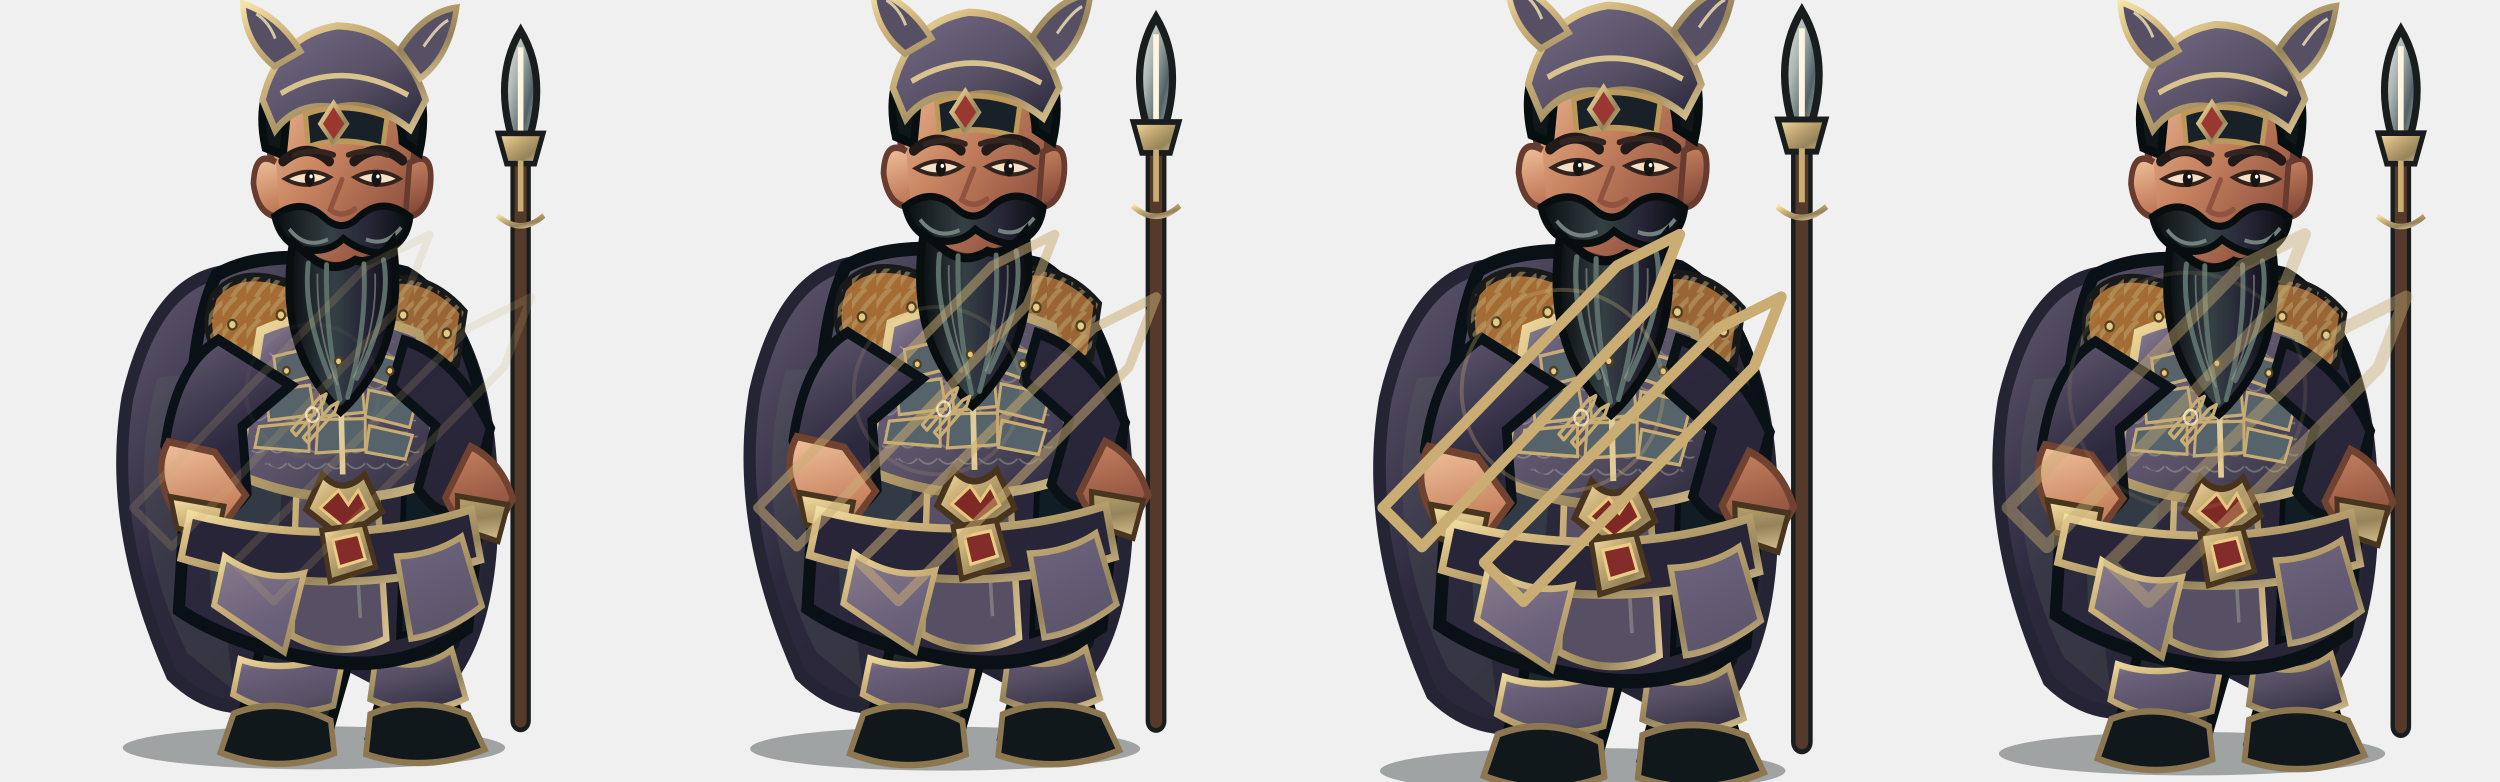
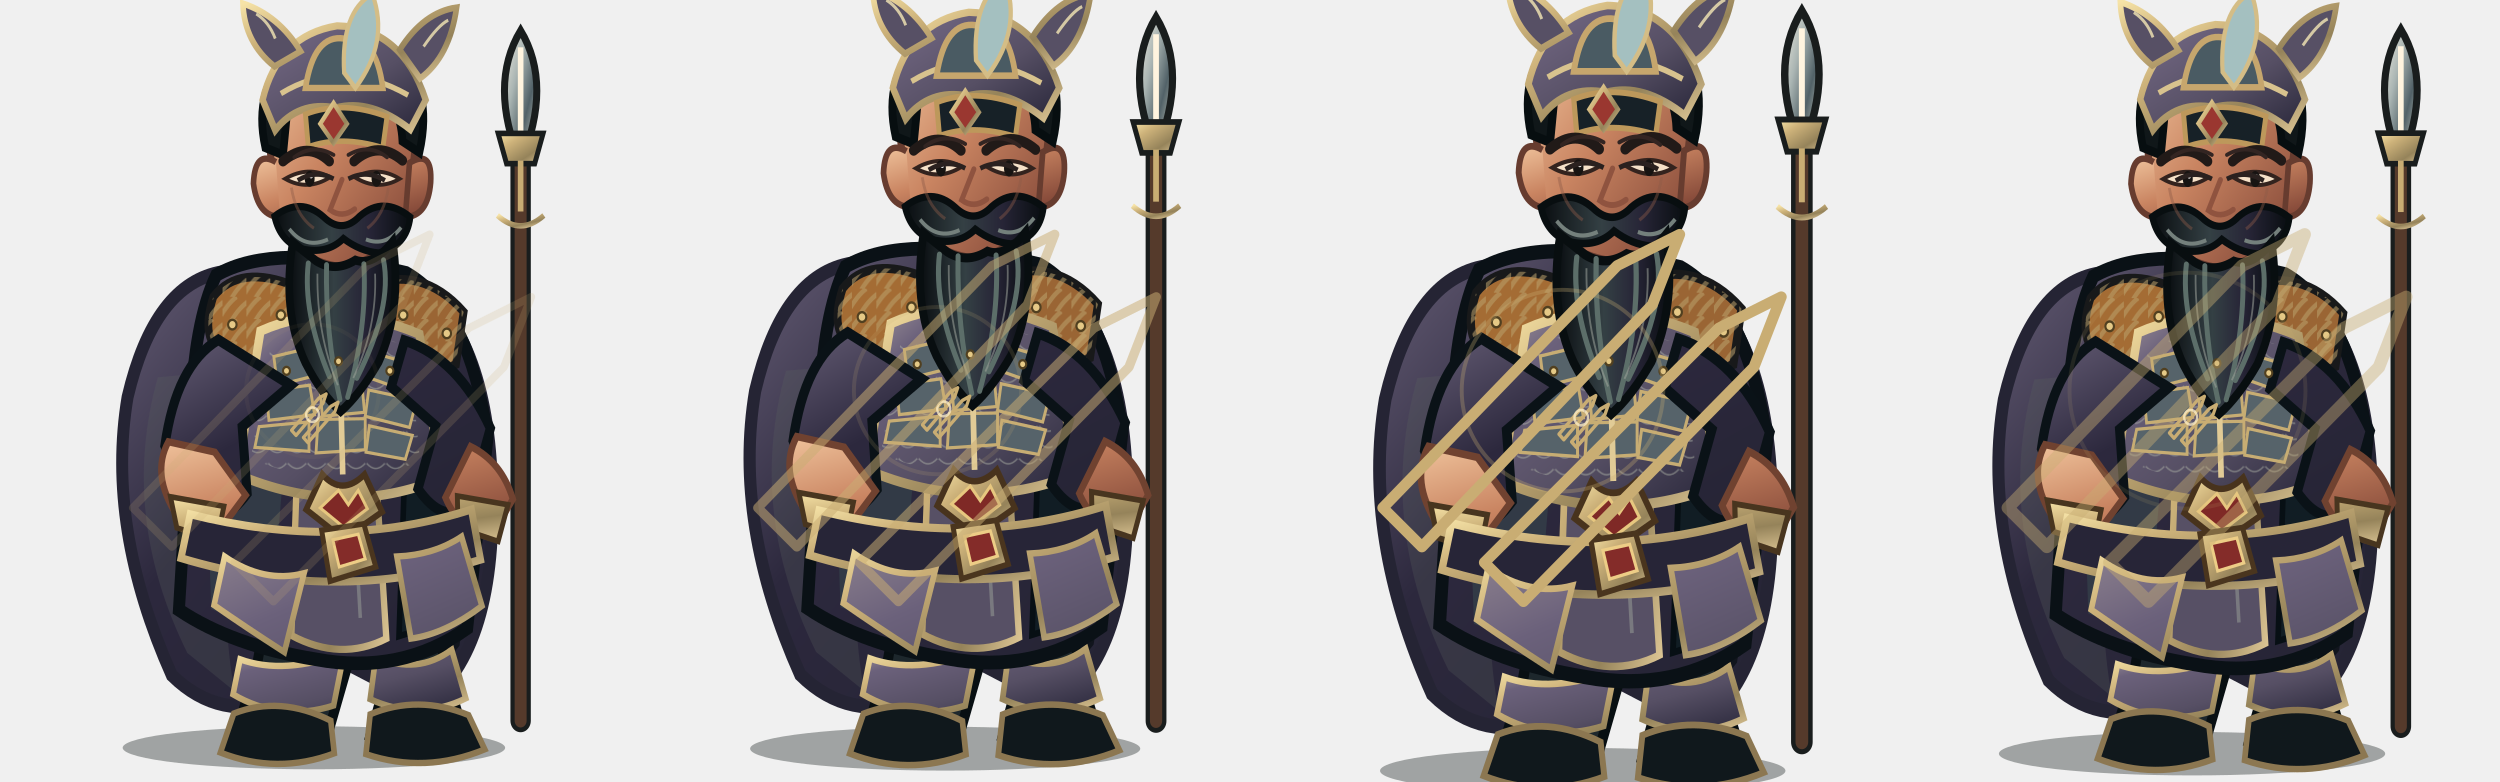
<svg xmlns="http://www.w3.org/2000/svg" width="3200" height="1000" viewBox="0 0 3200 1000">
  <g transform="translate(0 0)">
    <g transform="translate(0 0)">
      <svg x="0" y="0" width="800" height="1000" viewBox="0 0 800 1000">
        <defs>
          <linearGradient id="iron" x1="0" y1="0" x2="1" y2="1">
            <stop stop-color="#a3979b" />
            <stop offset=".2" stop-color="#6b617b" />
            <stop offset=".58" stop-color="#564f64" />
            <stop offset="1" stop-color="#29273a" />
          </linearGradient>
          <linearGradient id="black" x1="0" y1="0" x2="1" y2="1">
            <stop stop-color="#635b73" />
            <stop offset=".4" stop-color="#2c283d" />
            <stop offset="1" stop-color="#252434" />
          </linearGradient>
          <linearGradient id="red" x1="0" y1="0" x2="1" y2="1">
            <stop stop-color="#908490" />
            <stop offset=".45" stop-color="#6b617b" />
            <stop offset="1" stop-color="#554f63" />
          </linearGradient>
          <linearGradient id="gold" x1="0" y1="0" x2="1" y2="1">
            <stop stop-color="#f6e3a7" />
            <stop offset=".3" stop-color="#cdb27a" />
            <stop offset=".7" stop-color="#95835a" />
            <stop offset="1" stop-color="#dbc493" />
          </linearGradient>
          <linearGradient id="skin" x1="0" y1="0" x2="1" y2="1">
            <stop stop-color="#efc29b" />
            <stop offset=".42" stop-color="#c98461" />
            <stop offset="1" stop-color="#793f32" />
          </linearGradient>
          <linearGradient id="steel" x1="0" y1="0" x2="1" y2="1">
            <stop stop-color="#f2eee1" />
            <stop offset=".35" stop-color="#aab5b3" />
            <stop offset=".65" stop-color="#526268" />
            <stop offset="1" stop-color="#d6d7c8" />
          </linearGradient>
          <linearGradient id="beard" x1="0" y1="0" x2="1" y2="0">
            <stop stop-color="#090d10" />
            <stop offset=".42" stop-color="#344044" />
            <stop offset=".7" stop-color="#272537" />
            <stop offset="1" stop-color="#080d10" />
          </linearGradient>
          <pattern id="stripes" width="34" height="28" patternUnits="userSpaceOnUse">
            <path d="M-4 26 Q8 8 20 0 M12 31 Q23 14 38 5" fill="none" stroke="#baa16b" stroke-width="6" opacity=".55" />
          </pattern>
          <pattern id="scales" width="28" height="20" patternUnits="userSpaceOnUse">
            <path d="M1 1 Q14 14 27 1" fill="none" stroke="#b1b6a9" stroke-width="2" opacity=".46" />
          </pattern>
        </defs>
        <g transform="translate(400 1000) scale(0.9 1.02) translate(-400 -1000)">
          <ellipse cx="402" cy="958" rx="272" ry="27" fill="#07100e" opacity=".34" />
          <g id="weapon">
            <path d="M696 924 L696 160" stroke="#191d1d" stroke-width="29" stroke-linecap="round" />
            <path d="M696 924 L696 160" stroke="#553a2b" stroke-width="17" stroke-linecap="round" />
            <path d="M691 888 L691 270" stroke="url(#gold)" stroke-width="5" opacity=".75" />
            <path d="M696 58 Q650 126 696 224 Q742 126 696 58Z" fill="url(#steel)" stroke="#191d1d" stroke-width="10" />
            <path d="M696 79 L696 204" stroke="#fff4df" stroke-width="8" />
            <path d="M664 187 L728 187 L716 225 L676 225Z" fill="url(#gold)" stroke="#191d1d" stroke-width="7" />
            <path d="M696 221 L696 285" stroke="#c9ad73" stroke-width="8" />
            <path d="M663 290 Q696 316 729 290" fill="none" stroke="url(#gold)" stroke-width="7" />
          </g>
          <path d="M272 361 Q175 375 137 518 Q106 681 200 867 Q268 926 360 897 L407 833 L559 903 Q665 834 655 622 Q647 426 530 365Z" fill="url(#black)" stroke="#252434" stroke-width="17" />
          <path d="M180 493 Q125 666 222 839 L289 887 Q251 701 335 481Z" fill="#5b6260" opacity=".25" />
          <path d="M555 461 Q652 584 609 830 L569 873 Q596 644 492 492Z" fill="#080e13" opacity=".7" />
          <path d="M328 751 Q334 836 306 898 L291 942 Q348 970 420 946 L450 854 L434 767Z M463 749 Q489 827 497 897 L482 944 Q546 974 615 940 L593 875 L570 767Z" fill="#1d272c" stroke="#080f12" stroke-width="14" />
          <path d="M297 847 Q360 867 445 839 L430 905 Q355 926 287 891Z M490 844 Q549 867 598 835 L618 896 Q551 925 482 897Z" fill="url(#iron)" stroke="url(#gold)" stroke-width="8" />
          <path d="M288 915 Q354 892 426 924 L431 965 Q350 992 269 964Z M482 916 Q550 891 622 917 L645 960 Q560 991 476 966Z" fill="#10181c" stroke="#8c7751" stroke-width="8" />
          <path d="M263 365 Q346 322 533 362 Q624 408 649 568 L620 808 Q526 867 405 847 Q286 830 210 785 L227 539 Q231 425 263 365Z" fill="url(#black)" stroke="#0a1116" stroke-width="17" />
          <path d="M244 472 Q305 493 365 541 L340 812 L256 784Z" fill="#34424a" opacity=".7" />
          <path d="M536 426 Q613 493 622 601 L588 800 L523 818 L533 564Z" fill="#111d24" stroke="#070f14" stroke-width="8" />
          <path d="M387 381 Q431 370 474 388 L505 821 Q440 850 370 817Z" fill="#575065" stroke="url(#gold)" stroke-width="9" />
          <path d="M400 404 L443 414 L468 795" fill="none" stroke="#9ba19a" stroke-width="5" opacity=".5" />
          <path d="M259 392 Q296 350 376 379 L403 450 Q350 492 275 465 Q239 447 259 392Z" fill="#a46c34" stroke="#18191a" stroke-width="11" />
          <path d="M259 392 Q296 350 376 379 L403 450 Q350 492 275 465 Q239 447 259 392Z" fill="url(#stripes)" />
          <path d="M472 380 Q554 350 615 411 L604 477 Q537 502 470 449Z" fill="#9a6534" stroke="#18191a" stroke-width="11" />
          <path d="M472 380 Q554 350 615 411 L604 477 Q537 502 470 449Z" fill="url(#stripes)" />
          <path d="M326 435 Q432 394 552 439 L583 620 Q443 671 293 615Z" fill="url(#iron)" stroke="url(#gold)" stroke-width="12" />
          <path d="M341 453 Q438 420 537 455 L553 598 Q438 643 312 595Z" fill="url(#scales)" />
          <g fill="#56636a" stroke="#c7ad73" stroke-width="4">
            <path d="M345 467 L397 456 L404 491 L350 503Z" />
            <path d="M413 454 L465 453 L471 489 L417 491Z" />
            <path d="M481 461 L535 475 L526 508 L475 492Z" />
            <path d="M334 510 L396 503 L403 540 L338 547Z" />
            <path d="M410 501 L470 499 L474 537 L414 542Z" />
            <path d="M480 509 L548 522 L538 556 L475 542Z" />
            <path d="M324 555 L395 549 L395 586 L318 581Z" />
            <path d="M408 546 L475 545 L475 584 L405 588Z" />
            <path d="M481 554 L542 566 L532 596 L476 587Z" />
          </g>
          <path d="M438 438 L443 615" stroke="#e1cb96" stroke-width="8" />
          <path d="M414 615 Q442 643 474 615 L499 662 L444 696 L391 659Z" fill="url(#gold)" stroke="#48331d" stroke-width="8" />
          <path d="M437 635 L451 653 L465 635 L478 658 L444 681 L411 657Z" fill="#7f2926" stroke="#e7c77f" stroke-width="4" />
          <path d="M266 446 Q206 478 190 579 L231 665 Q270 683 307 639 L300 555 L369 503Z M531 447 Q607 469 653 557 L622 656 Q585 678 550 633 L575 554 L512 505Z" fill="url(#black)" stroke="#0a1217" stroke-width="13" />
          <path d="M195 574 Q170 615 207 666 L267 686 L305 641 L261 587Z M625 580 Q669 599 685 646 L653 694 Q608 684 589 644Z" fill="url(#skin)" stroke="#704230" stroke-width="9" />
          <path d="M198 643 L274 655 L264 698 L207 682Z M606 642 L678 653 L664 699 L607 682Z" fill="url(#gold)" stroke="#48351f" stroke-width="7" />
          <path d="M395 302 L391 384 Q437 416 485 382 L476 301Z" fill="url(#skin)" stroke="#6f412f" stroke-width="8" />
          <path d="M338 186 Q344 104 437 97 Q531 101 548 189 L537 278 Q516 344 442 355 Q362 346 346 277Z" fill="url(#skin)" stroke="#673c2f" stroke-width="10" />
          <path d="M348 223 Q318 207 316 250 Q322 291 354 292 M538 224 Q571 206 568 249 Q564 291 532 292Z" fill="url(#skin)" stroke="#673c2f" stroke-width="8" />
          <path d="M333 205 Q314 128 373 85 Q440 43 516 88 Q573 126 552 211 L528 197 Q525 145 486 133 Q432 159 366 141 L358 214Z" fill="#101719" stroke="#070e10" stroke-width="11" />
          <path d="M329 145 Q351 64 435 52 Q527 54 561 145 L539 182 Q483 143 433 155 Q380 146 347 183Z" fill="url(#iron)" stroke="url(#gold)" stroke-width="9" />
          <path d="M355 137 Q440 91 536 139" fill="none" stroke="#d8c38e" stroke-width="7" />
          <path d="M390 163 Q442 145 506 166 L500 205 Q440 189 394 204Z" fill="#172127" stroke="#bd985b" stroke-width="7" />
          <path d="M346 103 Q303 73 301 24 Q352 39 383 84Z M524 82 Q558 35 605 29 Q595 91 553 118Z" fill="#575065" stroke="url(#gold)" stroke-width="8" />
          <path d="M347 68 Q338 47 320 37 M558 78 Q579 51 593 45" fill="none" stroke="#d5c9a5" stroke-width="4" />
          <path d="M430 149 L449 175 L430 199 L411 175Z" fill="#9a3730" stroke="url(#gold)" stroke-width="6" />
          <path d="M358 222 Q393 196 424 222 M459 222 Q493 195 528 221" fill="none" stroke="#211a18" stroke-width="13" stroke-linecap="round" />
          <path d="M361 244 Q393 260 425 242 Q394 227 361 244Z M460 242 Q493 260 524 244 Q493 227 460 242Z" fill="#f5e1c8" stroke="#33231e" stroke-width="5" />
          <ellipse cx="396" cy="244" rx="7" ry="10" fill="#171412" />
          <ellipse cx="491" cy="244" rx="7" ry="10" fill="#171412" />
          <circle cx="398" cy="241" r="2.5" fill="#fff" />
          <circle cx="493" cy="241" r="2.5" fill="#fff" />
          <path d="M442 245 L425 283 Q442 294 460 282" fill="none" stroke="#8f533f" stroke-width="7" stroke-linecap="round" />
          <path d="M346 291 Q383 266 416 292 Q442 314 467 291 Q501 265 539 292 Q534 329 494 337 Q468 335 444 319 Q421 339 385 332 Q354 323 346 291Z" fill="url(#beard)" stroke="#080e10" stroke-width="9" />
          <path d="M367 307 Q390 333 422 320 M476 320 Q504 330 526 305" fill="none" stroke="#74807c" stroke-width="5" />
          <path d="M372 324 Q356 410 390 475 Q414 516 440 536 Q468 514 494 474 Q528 407 514 323 Q486 354 461 346 Q432 362 405 347Z" fill="url(#beard)" stroke="#080e10" stroke-width="11" />
          <path d="M394 350 Q386 411 424 492 M420 352 Q418 438 439 521 M473 351 Q478 430 450 518 M501 346 Q514 405 463 494" fill="none" stroke="#5c6e69" stroke-width="7" stroke-linecap="round" />
          <path d="M407 363 Q406 440 436 503 M489 363 Q492 431 458 494" fill="none" stroke="#9da39a" stroke-width="2.5" opacity=".55" />
          <path d="M226 665 Q438 712 626 659 L639 722 Q431 778 213 720Z" fill="#272537" stroke="url(#gold)" stroke-width="10" />
          <path d="M413 685 L473 677 L490 731 L425 749Z" fill="url(#gold)" stroke="#4a351e" stroke-width="7" />
          <path d="M429 697 L465 690 L475 721 L438 731Z" fill="#842c29" stroke="#edcd86" stroke-width="4" />
          <path d="M275 718 Q331 752 388 739 L360 838 Q302 805 260 779Z M520 718 Q573 716 612 693 L641 780 Q589 815 540 821Z" fill="url(#red)" stroke="url(#gold)" stroke-width="8" />
          <g fill="#e5c986" stroke="#514020" stroke-width="3">
            <circle cx="286" cy="427" r="6" />
            <circle cx="355" cy="415" r="6" />
            <circle cx="529" cy="415" r="6" />
            <circle cx="591" cy="438" r="6" />
            <circle cx="363" cy="485" r="5" />
            <circle cx="437" cy="473" r="5" />
            <circle cx="510" cy="485" r="5" />
          </g>
          <g transform="translate(400 540) scale(.13) translate(-400 -500)" fill="none" stroke="#c9ad73" stroke-width="34" stroke-linecap="round" stroke-linejoin="round">
            <path d="M170 650 L470 340 L550 300 L515 390 L220 700Z M300 720 L600 420 L680 380 L645 470 L350 770Z" />
            <circle cx="400" cy="500" r="70" stroke="#fff0c8" stroke-width="25" opacity=".75" />
          </g>
          <g transform="translate(0 0)">
-             <path d="M374 214 Q404 205 430 214 M451 214 Q478 205 506 214" fill="none" stroke="#332522" stroke-width="7" stroke-linecap="round" />
-           </g>
-           <g transform="translate(0 0)" />
+             <path d="M374 217 Q401 199 430 214 M451 214 Q480 199 506 217" fill="none" stroke="#332522" stroke-width="5" stroke-linecap="round" />
+             <path d="M379 246 Q405 232 430 244 M451 244 Q477 232 503 246" fill="none" stroke="#2a211f" stroke-width="6" />
+             <path d="M370 255 Q376 290 402 306 M508 255 Q502 290 478 306" fill="none" stroke="#8d5a47" stroke-width="4" opacity=".42" />
+           </g>
+           <g transform="translate(0 0)">
+             <path d="M390 130 Q402 62 445 68 Q490 62 500 130Z" fill="#4a5b63" stroke="#c6a66d" stroke-width="8" />
+             <path d="M445 111 Q440 35 485 12 Q510 72 461 130Z" fill="#a4c0c0" stroke="#d4bd86" stroke-width="6" />
+           </g>
        </g>
      </svg>
    </g>
    <g opacity="0.18" fill="none" stroke="#c9ad73" stroke-width="10" stroke-linecap="round" stroke-linejoin="round">
      <path d="M170 650 L470 340 L550 300 L515 390 L220 700Z M300 720 L600 420 L680 380 L645 470 L350 770Z" />
      <circle cx="400" cy="500" r="85" stroke="#c9ad73" stroke-width="5" opacity=".3" />
    </g>
  </g>
  <g transform="translate(800 0)">
    <g transform="translate(0 -18) scale(1.02)">
      <svg x="0" y="0" width="800" height="1000" viewBox="0 0 800 1000">
        <defs>
          <linearGradient id="iron" x1="0" y1="0" x2="1" y2="1">
            <stop stop-color="#a3979b" />
            <stop offset=".2" stop-color="#6b617b" />
            <stop offset=".58" stop-color="#564f64" />
            <stop offset="1" stop-color="#29273a" />
          </linearGradient>
          <linearGradient id="black" x1="0" y1="0" x2="1" y2="1">
            <stop stop-color="#635b73" />
            <stop offset=".4" stop-color="#2c283d" />
            <stop offset="1" stop-color="#252434" />
          </linearGradient>
          <linearGradient id="red" x1="0" y1="0" x2="1" y2="1">
            <stop stop-color="#908490" />
            <stop offset=".45" stop-color="#6b617b" />
            <stop offset="1" stop-color="#554f63" />
          </linearGradient>
          <linearGradient id="gold" x1="0" y1="0" x2="1" y2="1">
            <stop stop-color="#f6e3a7" />
            <stop offset=".3" stop-color="#cdb27a" />
            <stop offset=".7" stop-color="#95835a" />
            <stop offset="1" stop-color="#dbc493" />
          </linearGradient>
          <linearGradient id="skin" x1="0" y1="0" x2="1" y2="1">
            <stop stop-color="#efc29b" />
            <stop offset=".42" stop-color="#c98461" />
            <stop offset="1" stop-color="#793f32" />
          </linearGradient>
          <linearGradient id="steel" x1="0" y1="0" x2="1" y2="1">
            <stop stop-color="#f2eee1" />
            <stop offset=".35" stop-color="#aab5b3" />
            <stop offset=".65" stop-color="#526268" />
            <stop offset="1" stop-color="#d6d7c8" />
          </linearGradient>
          <linearGradient id="beard" x1="0" y1="0" x2="1" y2="0">
            <stop stop-color="#090d10" />
            <stop offset=".42" stop-color="#344044" />
            <stop offset=".7" stop-color="#272537" />
            <stop offset="1" stop-color="#080d10" />
          </linearGradient>
          <pattern id="stripes" width="34" height="28" patternUnits="userSpaceOnUse">
            <path d="M-4 26 Q8 8 20 0 M12 31 Q23 14 38 5" fill="none" stroke="#baa16b" stroke-width="6" opacity=".55" />
          </pattern>
          <pattern id="scales" width="28" height="20" patternUnits="userSpaceOnUse">
            <path d="M1 1 Q14 14 27 1" fill="none" stroke="#b1b6a9" stroke-width="2" opacity=".46" />
          </pattern>
        </defs>
        <g transform="translate(400 1000) scale(0.9 1.02) translate(-400 -1000)">
          <ellipse cx="402" cy="958" rx="272" ry="27" fill="#07100e" opacity=".34" />
          <g id="weapon">
            <path d="M696 924 L696 160" stroke="#191d1d" stroke-width="29" stroke-linecap="round" />
            <path d="M696 924 L696 160" stroke="#553a2b" stroke-width="17" stroke-linecap="round" />
            <path d="M691 888 L691 270" stroke="url(#gold)" stroke-width="5" opacity=".75" />
            <path d="M696 58 Q650 126 696 224 Q742 126 696 58Z" fill="url(#steel)" stroke="#191d1d" stroke-width="10" />
            <path d="M696 79 L696 204" stroke="#fff4df" stroke-width="8" />
            <path d="M664 187 L728 187 L716 225 L676 225Z" fill="url(#gold)" stroke="#191d1d" stroke-width="7" />
            <path d="M696 221 L696 285" stroke="#c9ad73" stroke-width="8" />
            <path d="M663 290 Q696 316 729 290" fill="none" stroke="url(#gold)" stroke-width="7" />
          </g>
          <path d="M272 361 Q175 375 137 518 Q106 681 200 867 Q268 926 360 897 L407 833 L559 903 Q665 834 655 622 Q647 426 530 365Z" fill="url(#black)" stroke="#252434" stroke-width="17" />
          <path d="M180 493 Q125 666 222 839 L289 887 Q251 701 335 481Z" fill="#5b6260" opacity=".25" />
          <path d="M555 461 Q652 584 609 830 L569 873 Q596 644 492 492Z" fill="#080e13" opacity=".7" />
          <path d="M328 751 Q334 836 306 898 L291 942 Q348 970 420 946 L450 854 L434 767Z M463 749 Q489 827 497 897 L482 944 Q546 974 615 940 L593 875 L570 767Z" fill="#1d272c" stroke="#080f12" stroke-width="14" />
          <path d="M297 847 Q360 867 445 839 L430 905 Q355 926 287 891Z M490 844 Q549 867 598 835 L618 896 Q551 925 482 897Z" fill="url(#iron)" stroke="url(#gold)" stroke-width="8" />
          <path d="M288 915 Q354 892 426 924 L431 965 Q350 992 269 964Z M482 916 Q550 891 622 917 L645 960 Q560 991 476 966Z" fill="#10181c" stroke="#8c7751" stroke-width="8" />
          <path d="M263 365 Q346 322 533 362 Q624 408 649 568 L620 808 Q526 867 405 847 Q286 830 210 785 L227 539 Q231 425 263 365Z" fill="url(#black)" stroke="#0a1116" stroke-width="17" />
          <path d="M244 472 Q305 493 365 541 L340 812 L256 784Z" fill="#34424a" opacity=".7" />
          <path d="M536 426 Q613 493 622 601 L588 800 L523 818 L533 564Z" fill="#111d24" stroke="#070f14" stroke-width="8" />
          <path d="M387 381 Q431 370 474 388 L505 821 Q440 850 370 817Z" fill="#575065" stroke="url(#gold)" stroke-width="9" />
          <path d="M400 404 L443 414 L468 795" fill="none" stroke="#9ba19a" stroke-width="5" opacity=".5" />
          <path d="M259 392 Q296 350 376 379 L403 450 Q350 492 275 465 Q239 447 259 392Z" fill="#a46c34" stroke="#18191a" stroke-width="11" />
          <path d="M259 392 Q296 350 376 379 L403 450 Q350 492 275 465 Q239 447 259 392Z" fill="url(#stripes)" />
          <path d="M472 380 Q554 350 615 411 L604 477 Q537 502 470 449Z" fill="#9a6534" stroke="#18191a" stroke-width="11" />
          <path d="M472 380 Q554 350 615 411 L604 477 Q537 502 470 449Z" fill="url(#stripes)" />
          <path d="M326 435 Q432 394 552 439 L583 620 Q443 671 293 615Z" fill="url(#iron)" stroke="url(#gold)" stroke-width="12" />
          <path d="M341 453 Q438 420 537 455 L553 598 Q438 643 312 595Z" fill="url(#scales)" />
          <g fill="#56636a" stroke="#c7ad73" stroke-width="4">
            <path d="M345 467 L397 456 L404 491 L350 503Z" />
            <path d="M413 454 L465 453 L471 489 L417 491Z" />
            <path d="M481 461 L535 475 L526 508 L475 492Z" />
            <path d="M334 510 L396 503 L403 540 L338 547Z" />
            <path d="M410 501 L470 499 L474 537 L414 542Z" />
            <path d="M480 509 L548 522 L538 556 L475 542Z" />
            <path d="M324 555 L395 549 L395 586 L318 581Z" />
            <path d="M408 546 L475 545 L475 584 L405 588Z" />
            <path d="M481 554 L542 566 L532 596 L476 587Z" />
          </g>
          <path d="M438 438 L443 615" stroke="#e1cb96" stroke-width="8" />
          <path d="M414 615 Q442 643 474 615 L499 662 L444 696 L391 659Z" fill="url(#gold)" stroke="#48331d" stroke-width="8" />
          <path d="M437 635 L451 653 L465 635 L478 658 L444 681 L411 657Z" fill="#7f2926" stroke="#e7c77f" stroke-width="4" />
          <path d="M266 446 Q206 478 190 579 L231 665 Q270 683 307 639 L300 555 L369 503Z M531 447 Q607 469 653 557 L622 656 Q585 678 550 633 L575 554 L512 505Z" fill="url(#black)" stroke="#0a1217" stroke-width="13" />
          <path d="M195 574 Q170 615 207 666 L267 686 L305 641 L261 587Z M625 580 Q669 599 685 646 L653 694 Q608 684 589 644Z" fill="url(#skin)" stroke="#704230" stroke-width="9" />
          <path d="M198 643 L274 655 L264 698 L207 682Z M606 642 L678 653 L664 699 L607 682Z" fill="url(#gold)" stroke="#48351f" stroke-width="7" />
          <path d="M395 302 L391 384 Q437 416 485 382 L476 301Z" fill="url(#skin)" stroke="#6f412f" stroke-width="8" />
          <path d="M338 186 Q344 104 437 97 Q531 101 548 189 L537 278 Q516 344 442 355 Q362 346 346 277Z" fill="url(#skin)" stroke="#673c2f" stroke-width="10" />
          <path d="M348 223 Q318 207 316 250 Q322 291 354 292 M538 224 Q571 206 568 249 Q564 291 532 292Z" fill="url(#skin)" stroke="#673c2f" stroke-width="8" />
          <path d="M333 205 Q314 128 373 85 Q440 43 516 88 Q573 126 552 211 L528 197 Q525 145 486 133 Q432 159 366 141 L358 214Z" fill="#101719" stroke="#070e10" stroke-width="11" />
          <path d="M329 145 Q351 64 435 52 Q527 54 561 145 L539 182 Q483 143 433 155 Q380 146 347 183Z" fill="url(#iron)" stroke="url(#gold)" stroke-width="9" />
          <path d="M355 137 Q440 91 536 139" fill="none" stroke="#d8c38e" stroke-width="7" />
          <path d="M390 163 Q442 145 506 166 L500 205 Q440 189 394 204Z" fill="#172127" stroke="#bd985b" stroke-width="7" />
          <path d="M346 103 Q303 73 301 24 Q352 39 383 84Z M524 82 Q558 35 605 29 Q595 91 553 118Z" fill="#575065" stroke="url(#gold)" stroke-width="8" />
          <path d="M347 68 Q338 47 320 37 M558 78 Q579 51 593 45" fill="none" stroke="#d5c9a5" stroke-width="4" />
          <path d="M430 149 L449 175 L430 199 L411 175Z" fill="#9a3730" stroke="url(#gold)" stroke-width="6" />
          <path d="M358 222 Q393 196 424 222 M459 222 Q493 195 528 221" fill="none" stroke="#211a18" stroke-width="13" stroke-linecap="round" />
          <path d="M361 244 Q393 260 425 242 Q394 227 361 244Z M460 242 Q493 260 524 244 Q493 227 460 242Z" fill="#f5e1c8" stroke="#33231e" stroke-width="5" />
          <ellipse cx="396" cy="244" rx="7" ry="10" fill="#171412" />
          <ellipse cx="491" cy="244" rx="7" ry="10" fill="#171412" />
          <circle cx="398" cy="241" r="2.5" fill="#fff" />
          <circle cx="493" cy="241" r="2.5" fill="#fff" />
          <path d="M442 245 L425 283 Q442 294 460 282" fill="none" stroke="#8f533f" stroke-width="7" stroke-linecap="round" />
          <path d="M346 291 Q383 266 416 292 Q442 314 467 291 Q501 265 539 292 Q534 329 494 337 Q468 335 444 319 Q421 339 385 332 Q354 323 346 291Z" fill="url(#beard)" stroke="#080e10" stroke-width="9" />
          <path d="M367 307 Q390 333 422 320 M476 320 Q504 330 526 305" fill="none" stroke="#74807c" stroke-width="5" />
          <path d="M372 324 Q356 410 390 475 Q414 516 440 536 Q468 514 494 474 Q528 407 514 323 Q486 354 461 346 Q432 362 405 347Z" fill="url(#beard)" stroke="#080e10" stroke-width="11" />
          <path d="M394 350 Q386 411 424 492 M420 352 Q418 438 439 521 M473 351 Q478 430 450 518 M501 346 Q514 405 463 494" fill="none" stroke="#5c6e69" stroke-width="7" stroke-linecap="round" />
          <path d="M407 363 Q406 440 436 503 M489 363 Q492 431 458 494" fill="none" stroke="#9da39a" stroke-width="2.5" opacity=".55" />
          <path d="M226 665 Q438 712 626 659 L639 722 Q431 778 213 720Z" fill="#272537" stroke="url(#gold)" stroke-width="10" />
          <path d="M413 685 L473 677 L490 731 L425 749Z" fill="url(#gold)" stroke="#4a351e" stroke-width="7" />
          <path d="M429 697 L465 690 L475 721 L438 731Z" fill="#842c29" stroke="#edcd86" stroke-width="4" />
          <path d="M275 718 Q331 752 388 739 L360 838 Q302 805 260 779Z M520 718 Q573 716 612 693 L641 780 Q589 815 540 821Z" fill="url(#red)" stroke="url(#gold)" stroke-width="8" />
          <g fill="#e5c986" stroke="#514020" stroke-width="3">
            <circle cx="286" cy="427" r="6" />
            <circle cx="355" cy="415" r="6" />
            <circle cx="529" cy="415" r="6" />
            <circle cx="591" cy="438" r="6" />
            <circle cx="363" cy="485" r="5" />
            <circle cx="437" cy="473" r="5" />
            <circle cx="510" cy="485" r="5" />
          </g>
          <g transform="translate(400 540) scale(.13) translate(-400 -500)" fill="none" stroke="#c9ad73" stroke-width="34" stroke-linecap="round" stroke-linejoin="round">
            <path d="M170 650 L470 340 L550 300 L515 390 L220 700Z M300 720 L600 420 L680 380 L645 470 L350 770Z" />
            <circle cx="400" cy="500" r="70" stroke="#fff0c8" stroke-width="25" opacity=".75" />
          </g>
          <g transform="translate(0 0)">
-             <path d="M374 214 Q404 205 430 214 M451 214 Q478 205 506 214" fill="none" stroke="#332522" stroke-width="7" stroke-linecap="round" />
-           </g>
-           <g transform="translate(0 0)" />
+             <path d="M374 217 Q401 199 430 214 M451 214 Q480 199 506 217" fill="none" stroke="#332522" stroke-width="5" stroke-linecap="round" />
+             <path d="M379 246 Q405 232 430 244 M451 244 Q477 232 503 246" fill="none" stroke="#2a211f" stroke-width="6" />
+             <path d="M370 255 Q376 290 402 306 M508 255 Q502 290 478 306" fill="none" stroke="#8d5a47" stroke-width="4" opacity=".42" />
+           </g>
+           <g transform="translate(0 0)">
+             <path d="M390 130 Q402 62 445 68 Q490 62 500 130Z" fill="#4a5b63" stroke="#c6a66d" stroke-width="8" />
+             <path d="M445 111 Q440 35 485 12 Q510 72 461 130Z" fill="#a4c0c0" stroke="#d4bd86" stroke-width="6" />
+           </g>
        </g>
      </svg>
    </g>
    <g opacity="0.52" fill="none" stroke="#c9ad73" stroke-width="12" stroke-linecap="round" stroke-linejoin="round">
      <path d="M170 650 L470 340 L550 300 L515 390 L220 700Z M300 720 L600 420 L680 380 L645 470 L350 770Z" />
      <circle cx="400" cy="500" r="107" stroke="#c9ad73" stroke-width="5" opacity=".3" />
    </g>
  </g>
  <g transform="translate(1600 0)">
    <g transform="translate(0 -28) scale(1.06)">
      <svg x="0" y="0" width="800" height="1000" viewBox="0 0 800 1000">
        <defs>
          <linearGradient id="iron" x1="0" y1="0" x2="1" y2="1">
            <stop stop-color="#a3979b" />
            <stop offset=".2" stop-color="#6b617b" />
            <stop offset=".58" stop-color="#564f64" />
            <stop offset="1" stop-color="#29273a" />
          </linearGradient>
          <linearGradient id="black" x1="0" y1="0" x2="1" y2="1">
            <stop stop-color="#635b73" />
            <stop offset=".4" stop-color="#2c283d" />
            <stop offset="1" stop-color="#252434" />
          </linearGradient>
          <linearGradient id="red" x1="0" y1="0" x2="1" y2="1">
            <stop stop-color="#908490" />
            <stop offset=".45" stop-color="#6b617b" />
            <stop offset="1" stop-color="#554f63" />
          </linearGradient>
          <linearGradient id="gold" x1="0" y1="0" x2="1" y2="1">
            <stop stop-color="#f6e3a7" />
            <stop offset=".3" stop-color="#cdb27a" />
            <stop offset=".7" stop-color="#95835a" />
            <stop offset="1" stop-color="#dbc493" />
          </linearGradient>
          <linearGradient id="skin" x1="0" y1="0" x2="1" y2="1">
            <stop stop-color="#efc29b" />
            <stop offset=".42" stop-color="#c98461" />
            <stop offset="1" stop-color="#793f32" />
          </linearGradient>
          <linearGradient id="steel" x1="0" y1="0" x2="1" y2="1">
            <stop stop-color="#f2eee1" />
            <stop offset=".35" stop-color="#aab5b3" />
            <stop offset=".65" stop-color="#526268" />
            <stop offset="1" stop-color="#d6d7c8" />
          </linearGradient>
          <linearGradient id="beard" x1="0" y1="0" x2="1" y2="0">
            <stop stop-color="#090d10" />
            <stop offset=".42" stop-color="#344044" />
            <stop offset=".7" stop-color="#272537" />
            <stop offset="1" stop-color="#080d10" />
          </linearGradient>
          <pattern id="stripes" width="34" height="28" patternUnits="userSpaceOnUse">
            <path d="M-4 26 Q8 8 20 0 M12 31 Q23 14 38 5" fill="none" stroke="#baa16b" stroke-width="6" opacity=".55" />
          </pattern>
          <pattern id="scales" width="28" height="20" patternUnits="userSpaceOnUse">
            <path d="M1 1 Q14 14 27 1" fill="none" stroke="#b1b6a9" stroke-width="2" opacity=".46" />
          </pattern>
        </defs>
        <g transform="translate(400 1000) scale(0.9 1.02) translate(-400 -1000)">
          <ellipse cx="402" cy="958" rx="272" ry="27" fill="#07100e" opacity=".34" />
          <g id="weapon">
            <path d="M696 924 L696 160" stroke="#191d1d" stroke-width="29" stroke-linecap="round" />
            <path d="M696 924 L696 160" stroke="#553a2b" stroke-width="17" stroke-linecap="round" />
            <path d="M691 888 L691 270" stroke="url(#gold)" stroke-width="5" opacity=".75" />
            <path d="M696 58 Q650 126 696 224 Q742 126 696 58Z" fill="url(#steel)" stroke="#191d1d" stroke-width="10" />
            <path d="M696 79 L696 204" stroke="#fff4df" stroke-width="8" />
            <path d="M664 187 L728 187 L716 225 L676 225Z" fill="url(#gold)" stroke="#191d1d" stroke-width="7" />
            <path d="M696 221 L696 285" stroke="#c9ad73" stroke-width="8" />
            <path d="M663 290 Q696 316 729 290" fill="none" stroke="url(#gold)" stroke-width="7" />
          </g>
          <path d="M272 361 Q175 375 137 518 Q106 681 200 867 Q268 926 360 897 L407 833 L559 903 Q665 834 655 622 Q647 426 530 365Z" fill="url(#black)" stroke="#252434" stroke-width="17" />
          <path d="M180 493 Q125 666 222 839 L289 887 Q251 701 335 481Z" fill="#5b6260" opacity=".25" />
          <path d="M555 461 Q652 584 609 830 L569 873 Q596 644 492 492Z" fill="#080e13" opacity=".7" />
          <path d="M328 751 Q334 836 306 898 L291 942 Q348 970 420 946 L450 854 L434 767Z M463 749 Q489 827 497 897 L482 944 Q546 974 615 940 L593 875 L570 767Z" fill="#1d272c" stroke="#080f12" stroke-width="14" />
          <path d="M297 847 Q360 867 445 839 L430 905 Q355 926 287 891Z M490 844 Q549 867 598 835 L618 896 Q551 925 482 897Z" fill="url(#iron)" stroke="url(#gold)" stroke-width="8" />
          <path d="M288 915 Q354 892 426 924 L431 965 Q350 992 269 964Z M482 916 Q550 891 622 917 L645 960 Q560 991 476 966Z" fill="#10181c" stroke="#8c7751" stroke-width="8" />
          <path d="M263 365 Q346 322 533 362 Q624 408 649 568 L620 808 Q526 867 405 847 Q286 830 210 785 L227 539 Q231 425 263 365Z" fill="url(#black)" stroke="#0a1116" stroke-width="17" />
          <path d="M244 472 Q305 493 365 541 L340 812 L256 784Z" fill="#34424a" opacity=".7" />
          <path d="M536 426 Q613 493 622 601 L588 800 L523 818 L533 564Z" fill="#111d24" stroke="#070f14" stroke-width="8" />
          <path d="M387 381 Q431 370 474 388 L505 821 Q440 850 370 817Z" fill="#575065" stroke="url(#gold)" stroke-width="9" />
          <path d="M400 404 L443 414 L468 795" fill="none" stroke="#9ba19a" stroke-width="5" opacity=".5" />
          <path d="M259 392 Q296 350 376 379 L403 450 Q350 492 275 465 Q239 447 259 392Z" fill="#a46c34" stroke="#18191a" stroke-width="11" />
          <path d="M259 392 Q296 350 376 379 L403 450 Q350 492 275 465 Q239 447 259 392Z" fill="url(#stripes)" />
          <path d="M472 380 Q554 350 615 411 L604 477 Q537 502 470 449Z" fill="#9a6534" stroke="#18191a" stroke-width="11" />
          <path d="M472 380 Q554 350 615 411 L604 477 Q537 502 470 449Z" fill="url(#stripes)" />
          <path d="M326 435 Q432 394 552 439 L583 620 Q443 671 293 615Z" fill="url(#iron)" stroke="url(#gold)" stroke-width="12" />
          <path d="M341 453 Q438 420 537 455 L553 598 Q438 643 312 595Z" fill="url(#scales)" />
          <g fill="#56636a" stroke="#c7ad73" stroke-width="4">
            <path d="M345 467 L397 456 L404 491 L350 503Z" />
            <path d="M413 454 L465 453 L471 489 L417 491Z" />
            <path d="M481 461 L535 475 L526 508 L475 492Z" />
            <path d="M334 510 L396 503 L403 540 L338 547Z" />
            <path d="M410 501 L470 499 L474 537 L414 542Z" />
            <path d="M480 509 L548 522 L538 556 L475 542Z" />
            <path d="M324 555 L395 549 L395 586 L318 581Z" />
            <path d="M408 546 L475 545 L475 584 L405 588Z" />
            <path d="M481 554 L542 566 L532 596 L476 587Z" />
          </g>
          <path d="M438 438 L443 615" stroke="#e1cb96" stroke-width="8" />
          <path d="M414 615 Q442 643 474 615 L499 662 L444 696 L391 659Z" fill="url(#gold)" stroke="#48331d" stroke-width="8" />
          <path d="M437 635 L451 653 L465 635 L478 658 L444 681 L411 657Z" fill="#7f2926" stroke="#e7c77f" stroke-width="4" />
          <path d="M266 446 Q206 478 190 579 L231 665 Q270 683 307 639 L300 555 L369 503Z M531 447 Q607 469 653 557 L622 656 Q585 678 550 633 L575 554 L512 505Z" fill="url(#black)" stroke="#0a1217" stroke-width="13" />
          <path d="M195 574 Q170 615 207 666 L267 686 L305 641 L261 587Z M625 580 Q669 599 685 646 L653 694 Q608 684 589 644Z" fill="url(#skin)" stroke="#704230" stroke-width="9" />
          <path d="M198 643 L274 655 L264 698 L207 682Z M606 642 L678 653 L664 699 L607 682Z" fill="url(#gold)" stroke="#48351f" stroke-width="7" />
          <path d="M395 302 L391 384 Q437 416 485 382 L476 301Z" fill="url(#skin)" stroke="#6f412f" stroke-width="8" />
          <path d="M338 186 Q344 104 437 97 Q531 101 548 189 L537 278 Q516 344 442 355 Q362 346 346 277Z" fill="url(#skin)" stroke="#673c2f" stroke-width="10" />
          <path d="M348 223 Q318 207 316 250 Q322 291 354 292 M538 224 Q571 206 568 249 Q564 291 532 292Z" fill="url(#skin)" stroke="#673c2f" stroke-width="8" />
          <path d="M333 205 Q314 128 373 85 Q440 43 516 88 Q573 126 552 211 L528 197 Q525 145 486 133 Q432 159 366 141 L358 214Z" fill="#101719" stroke="#070e10" stroke-width="11" />
          <path d="M329 145 Q351 64 435 52 Q527 54 561 145 L539 182 Q483 143 433 155 Q380 146 347 183Z" fill="url(#iron)" stroke="url(#gold)" stroke-width="9" />
          <path d="M355 137 Q440 91 536 139" fill="none" stroke="#d8c38e" stroke-width="7" />
          <path d="M390 163 Q442 145 506 166 L500 205 Q440 189 394 204Z" fill="#172127" stroke="#bd985b" stroke-width="7" />
          <path d="M346 103 Q303 73 301 24 Q352 39 383 84Z M524 82 Q558 35 605 29 Q595 91 553 118Z" fill="#575065" stroke="url(#gold)" stroke-width="8" />
          <path d="M347 68 Q338 47 320 37 M558 78 Q579 51 593 45" fill="none" stroke="#d5c9a5" stroke-width="4" />
          <path d="M430 149 L449 175 L430 199 L411 175Z" fill="#9a3730" stroke="url(#gold)" stroke-width="6" />
          <path d="M358 222 Q393 196 424 222 M459 222 Q493 195 528 221" fill="none" stroke="#211a18" stroke-width="13" stroke-linecap="round" />
          <path d="M361 244 Q393 260 425 242 Q394 227 361 244Z M460 242 Q493 260 524 244 Q493 227 460 242Z" fill="#f5e1c8" stroke="#33231e" stroke-width="5" />
          <ellipse cx="396" cy="244" rx="7" ry="10" fill="#171412" />
          <ellipse cx="491" cy="244" rx="7" ry="10" fill="#171412" />
          <circle cx="398" cy="241" r="2.5" fill="#fff" />
          <circle cx="493" cy="241" r="2.5" fill="#fff" />
          <path d="M442 245 L425 283 Q442 294 460 282" fill="none" stroke="#8f533f" stroke-width="7" stroke-linecap="round" />
          <path d="M346 291 Q383 266 416 292 Q442 314 467 291 Q501 265 539 292 Q534 329 494 337 Q468 335 444 319 Q421 339 385 332 Q354 323 346 291Z" fill="url(#beard)" stroke="#080e10" stroke-width="9" />
          <path d="M367 307 Q390 333 422 320 M476 320 Q504 330 526 305" fill="none" stroke="#74807c" stroke-width="5" />
          <path d="M372 324 Q356 410 390 475 Q414 516 440 536 Q468 514 494 474 Q528 407 514 323 Q486 354 461 346 Q432 362 405 347Z" fill="url(#beard)" stroke="#080e10" stroke-width="11" />
          <path d="M394 350 Q386 411 424 492 M420 352 Q418 438 439 521 M473 351 Q478 430 450 518 M501 346 Q514 405 463 494" fill="none" stroke="#5c6e69" stroke-width="7" stroke-linecap="round" />
          <path d="M407 363 Q406 440 436 503 M489 363 Q492 431 458 494" fill="none" stroke="#9da39a" stroke-width="2.5" opacity=".55" />
          <path d="M226 665 Q438 712 626 659 L639 722 Q431 778 213 720Z" fill="#272537" stroke="url(#gold)" stroke-width="10" />
          <path d="M413 685 L473 677 L490 731 L425 749Z" fill="url(#gold)" stroke="#4a351e" stroke-width="7" />
          <path d="M429 697 L465 690 L475 721 L438 731Z" fill="#842c29" stroke="#edcd86" stroke-width="4" />
          <path d="M275 718 Q331 752 388 739 L360 838 Q302 805 260 779Z M520 718 Q573 716 612 693 L641 780 Q589 815 540 821Z" fill="url(#red)" stroke="url(#gold)" stroke-width="8" />
          <g fill="#e5c986" stroke="#514020" stroke-width="3">
            <circle cx="286" cy="427" r="6" />
            <circle cx="355" cy="415" r="6" />
            <circle cx="529" cy="415" r="6" />
            <circle cx="591" cy="438" r="6" />
            <circle cx="363" cy="485" r="5" />
            <circle cx="437" cy="473" r="5" />
            <circle cx="510" cy="485" r="5" />
          </g>
          <g transform="translate(400 540) scale(.13) translate(-400 -500)" fill="none" stroke="#c9ad73" stroke-width="34" stroke-linecap="round" stroke-linejoin="round">
            <path d="M170 650 L470 340 L550 300 L515 390 L220 700Z M300 720 L600 420 L680 380 L645 470 L350 770Z" />
            <circle cx="400" cy="500" r="70" stroke="#fff0c8" stroke-width="25" opacity=".75" />
          </g>
          <g transform="translate(0 0)">
-             <path d="M374 214 Q404 205 430 214 M451 214 Q478 205 506 214" fill="none" stroke="#332522" stroke-width="7" stroke-linecap="round" />
-           </g>
-           <g transform="translate(0 0)" />
+             <path d="M374 217 Q401 199 430 214 M451 214 Q480 199 506 217" fill="none" stroke="#332522" stroke-width="5" stroke-linecap="round" />
+             <path d="M379 246 Q405 232 430 244 M451 244 Q477 232 503 246" fill="none" stroke="#2a211f" stroke-width="6" />
+             <path d="M370 255 Q376 290 402 306 M508 255 Q502 290 478 306" fill="none" stroke="#8d5a47" stroke-width="4" opacity=".42" />
+           </g>
+           <g transform="translate(0 0)">
+             <path d="M390 130 Q402 62 445 68 Q490 62 500 130Z" fill="#4a5b63" stroke="#c6a66d" stroke-width="8" />
+             <path d="M445 111 Q440 35 485 12 Q510 72 461 130Z" fill="#a4c0c0" stroke="#d4bd86" stroke-width="6" />
+           </g>
        </g>
      </svg>
    </g>
    <g opacity="1" fill="none" stroke="#c9ad73" stroke-width="14" stroke-linecap="round" stroke-linejoin="round">
      <path d="M170 650 L470 340 L550 300 L515 390 L220 700Z M300 720 L600 420 L680 380 L645 470 L350 770Z" />
      <circle cx="400" cy="500" r="129" stroke="#c9ad73" stroke-width="5" opacity=".3" />
    </g>
  </g>
  <g transform="translate(2400 0)">
    <g transform="translate(0 -2) scale(1.01)">
      <svg x="0" y="0" width="800" height="1000" viewBox="0 0 800 1000">
        <defs>
          <linearGradient id="iron" x1="0" y1="0" x2="1" y2="1">
            <stop stop-color="#a3979b" />
            <stop offset=".2" stop-color="#6b617b" />
            <stop offset=".58" stop-color="#564f64" />
            <stop offset="1" stop-color="#29273a" />
          </linearGradient>
          <linearGradient id="black" x1="0" y1="0" x2="1" y2="1">
            <stop stop-color="#635b73" />
            <stop offset=".4" stop-color="#2c283d" />
            <stop offset="1" stop-color="#252434" />
          </linearGradient>
          <linearGradient id="red" x1="0" y1="0" x2="1" y2="1">
            <stop stop-color="#908490" />
            <stop offset=".45" stop-color="#6b617b" />
            <stop offset="1" stop-color="#554f63" />
          </linearGradient>
          <linearGradient id="gold" x1="0" y1="0" x2="1" y2="1">
            <stop stop-color="#f6e3a7" />
            <stop offset=".3" stop-color="#cdb27a" />
            <stop offset=".7" stop-color="#95835a" />
            <stop offset="1" stop-color="#dbc493" />
          </linearGradient>
          <linearGradient id="skin" x1="0" y1="0" x2="1" y2="1">
            <stop stop-color="#efc29b" />
            <stop offset=".42" stop-color="#c98461" />
            <stop offset="1" stop-color="#793f32" />
          </linearGradient>
          <linearGradient id="steel" x1="0" y1="0" x2="1" y2="1">
            <stop stop-color="#f2eee1" />
            <stop offset=".35" stop-color="#aab5b3" />
            <stop offset=".65" stop-color="#526268" />
            <stop offset="1" stop-color="#d6d7c8" />
          </linearGradient>
          <linearGradient id="beard" x1="0" y1="0" x2="1" y2="0">
            <stop stop-color="#090d10" />
            <stop offset=".42" stop-color="#344044" />
            <stop offset=".7" stop-color="#272537" />
            <stop offset="1" stop-color="#080d10" />
          </linearGradient>
          <pattern id="stripes" width="34" height="28" patternUnits="userSpaceOnUse">
            <path d="M-4 26 Q8 8 20 0 M12 31 Q23 14 38 5" fill="none" stroke="#baa16b" stroke-width="6" opacity=".55" />
          </pattern>
          <pattern id="scales" width="28" height="20" patternUnits="userSpaceOnUse">
            <path d="M1 1 Q14 14 27 1" fill="none" stroke="#b1b6a9" stroke-width="2" opacity=".46" />
          </pattern>
        </defs>
        <g transform="translate(400 1000) scale(0.9 1.02) translate(-400 -1000)">
          <ellipse cx="402" cy="958" rx="272" ry="27" fill="#07100e" opacity=".34" />
          <g id="weapon">
            <path d="M696 924 L696 160" stroke="#191d1d" stroke-width="29" stroke-linecap="round" />
            <path d="M696 924 L696 160" stroke="#553a2b" stroke-width="17" stroke-linecap="round" />
            <path d="M691 888 L691 270" stroke="url(#gold)" stroke-width="5" opacity=".75" />
            <path d="M696 58 Q650 126 696 224 Q742 126 696 58Z" fill="url(#steel)" stroke="#191d1d" stroke-width="10" />
            <path d="M696 79 L696 204" stroke="#fff4df" stroke-width="8" />
            <path d="M664 187 L728 187 L716 225 L676 225Z" fill="url(#gold)" stroke="#191d1d" stroke-width="7" />
            <path d="M696 221 L696 285" stroke="#c9ad73" stroke-width="8" />
            <path d="M663 290 Q696 316 729 290" fill="none" stroke="url(#gold)" stroke-width="7" />
          </g>
          <path d="M272 361 Q175 375 137 518 Q106 681 200 867 Q268 926 360 897 L407 833 L559 903 Q665 834 655 622 Q647 426 530 365Z" fill="url(#black)" stroke="#252434" stroke-width="17" />
          <path d="M180 493 Q125 666 222 839 L289 887 Q251 701 335 481Z" fill="#5b6260" opacity=".25" />
          <path d="M555 461 Q652 584 609 830 L569 873 Q596 644 492 492Z" fill="#080e13" opacity=".7" />
          <path d="M328 751 Q334 836 306 898 L291 942 Q348 970 420 946 L450 854 L434 767Z M463 749 Q489 827 497 897 L482 944 Q546 974 615 940 L593 875 L570 767Z" fill="#1d272c" stroke="#080f12" stroke-width="14" />
          <path d="M297 847 Q360 867 445 839 L430 905 Q355 926 287 891Z M490 844 Q549 867 598 835 L618 896 Q551 925 482 897Z" fill="url(#iron)" stroke="url(#gold)" stroke-width="8" />
          <path d="M288 915 Q354 892 426 924 L431 965 Q350 992 269 964Z M482 916 Q550 891 622 917 L645 960 Q560 991 476 966Z" fill="#10181c" stroke="#8c7751" stroke-width="8" />
          <path d="M263 365 Q346 322 533 362 Q624 408 649 568 L620 808 Q526 867 405 847 Q286 830 210 785 L227 539 Q231 425 263 365Z" fill="url(#black)" stroke="#0a1116" stroke-width="17" />
          <path d="M244 472 Q305 493 365 541 L340 812 L256 784Z" fill="#34424a" opacity=".7" />
          <path d="M536 426 Q613 493 622 601 L588 800 L523 818 L533 564Z" fill="#111d24" stroke="#070f14" stroke-width="8" />
          <path d="M387 381 Q431 370 474 388 L505 821 Q440 850 370 817Z" fill="#575065" stroke="url(#gold)" stroke-width="9" />
          <path d="M400 404 L443 414 L468 795" fill="none" stroke="#9ba19a" stroke-width="5" opacity=".5" />
          <path d="M259 392 Q296 350 376 379 L403 450 Q350 492 275 465 Q239 447 259 392Z" fill="#a46c34" stroke="#18191a" stroke-width="11" />
          <path d="M259 392 Q296 350 376 379 L403 450 Q350 492 275 465 Q239 447 259 392Z" fill="url(#stripes)" />
          <path d="M472 380 Q554 350 615 411 L604 477 Q537 502 470 449Z" fill="#9a6534" stroke="#18191a" stroke-width="11" />
          <path d="M472 380 Q554 350 615 411 L604 477 Q537 502 470 449Z" fill="url(#stripes)" />
          <path d="M326 435 Q432 394 552 439 L583 620 Q443 671 293 615Z" fill="url(#iron)" stroke="url(#gold)" stroke-width="12" />
          <path d="M341 453 Q438 420 537 455 L553 598 Q438 643 312 595Z" fill="url(#scales)" />
          <g fill="#56636a" stroke="#c7ad73" stroke-width="4">
            <path d="M345 467 L397 456 L404 491 L350 503Z" />
            <path d="M413 454 L465 453 L471 489 L417 491Z" />
            <path d="M481 461 L535 475 L526 508 L475 492Z" />
            <path d="M334 510 L396 503 L403 540 L338 547Z" />
            <path d="M410 501 L470 499 L474 537 L414 542Z" />
            <path d="M480 509 L548 522 L538 556 L475 542Z" />
            <path d="M324 555 L395 549 L395 586 L318 581Z" />
            <path d="M408 546 L475 545 L475 584 L405 588Z" />
            <path d="M481 554 L542 566 L532 596 L476 587Z" />
          </g>
          <path d="M438 438 L443 615" stroke="#e1cb96" stroke-width="8" />
          <path d="M414 615 Q442 643 474 615 L499 662 L444 696 L391 659Z" fill="url(#gold)" stroke="#48331d" stroke-width="8" />
          <path d="M437 635 L451 653 L465 635 L478 658 L444 681 L411 657Z" fill="#7f2926" stroke="#e7c77f" stroke-width="4" />
          <path d="M266 446 Q206 478 190 579 L231 665 Q270 683 307 639 L300 555 L369 503Z M531 447 Q607 469 653 557 L622 656 Q585 678 550 633 L575 554 L512 505Z" fill="url(#black)" stroke="#0a1217" stroke-width="13" />
          <path d="M195 574 Q170 615 207 666 L267 686 L305 641 L261 587Z M625 580 Q669 599 685 646 L653 694 Q608 684 589 644Z" fill="url(#skin)" stroke="#704230" stroke-width="9" />
          <path d="M198 643 L274 655 L264 698 L207 682Z M606 642 L678 653 L664 699 L607 682Z" fill="url(#gold)" stroke="#48351f" stroke-width="7" />
          <path d="M395 302 L391 384 Q437 416 485 382 L476 301Z" fill="url(#skin)" stroke="#6f412f" stroke-width="8" />
          <path d="M338 186 Q344 104 437 97 Q531 101 548 189 L537 278 Q516 344 442 355 Q362 346 346 277Z" fill="url(#skin)" stroke="#673c2f" stroke-width="10" />
          <path d="M348 223 Q318 207 316 250 Q322 291 354 292 M538 224 Q571 206 568 249 Q564 291 532 292Z" fill="url(#skin)" stroke="#673c2f" stroke-width="8" />
          <path d="M333 205 Q314 128 373 85 Q440 43 516 88 Q573 126 552 211 L528 197 Q525 145 486 133 Q432 159 366 141 L358 214Z" fill="#101719" stroke="#070e10" stroke-width="11" />
          <path d="M329 145 Q351 64 435 52 Q527 54 561 145 L539 182 Q483 143 433 155 Q380 146 347 183Z" fill="url(#iron)" stroke="url(#gold)" stroke-width="9" />
          <path d="M355 137 Q440 91 536 139" fill="none" stroke="#d8c38e" stroke-width="7" />
          <path d="M390 163 Q442 145 506 166 L500 205 Q440 189 394 204Z" fill="#172127" stroke="#bd985b" stroke-width="7" />
          <path d="M346 103 Q303 73 301 24 Q352 39 383 84Z M524 82 Q558 35 605 29 Q595 91 553 118Z" fill="#575065" stroke="url(#gold)" stroke-width="8" />
          <path d="M347 68 Q338 47 320 37 M558 78 Q579 51 593 45" fill="none" stroke="#d5c9a5" stroke-width="4" />
          <path d="M430 149 L449 175 L430 199 L411 175Z" fill="#9a3730" stroke="url(#gold)" stroke-width="6" />
          <path d="M358 222 Q393 196 424 222 M459 222 Q493 195 528 221" fill="none" stroke="#211a18" stroke-width="13" stroke-linecap="round" />
          <path d="M361 244 Q393 260 425 242 Q394 227 361 244Z M460 242 Q493 260 524 244 Q493 227 460 242Z" fill="#f5e1c8" stroke="#33231e" stroke-width="5" />
          <ellipse cx="396" cy="244" rx="7" ry="10" fill="#171412" />
          <ellipse cx="491" cy="244" rx="7" ry="10" fill="#171412" />
          <circle cx="398" cy="241" r="2.5" fill="#fff" />
          <circle cx="493" cy="241" r="2.5" fill="#fff" />
          <path d="M442 245 L425 283 Q442 294 460 282" fill="none" stroke="#8f533f" stroke-width="7" stroke-linecap="round" />
          <path d="M346 291 Q383 266 416 292 Q442 314 467 291 Q501 265 539 292 Q534 329 494 337 Q468 335 444 319 Q421 339 385 332 Q354 323 346 291Z" fill="url(#beard)" stroke="#080e10" stroke-width="9" />
          <path d="M367 307 Q390 333 422 320 M476 320 Q504 330 526 305" fill="none" stroke="#74807c" stroke-width="5" />
          <path d="M372 324 Q356 410 390 475 Q414 516 440 536 Q468 514 494 474 Q528 407 514 323 Q486 354 461 346 Q432 362 405 347Z" fill="url(#beard)" stroke="#080e10" stroke-width="11" />
          <path d="M394 350 Q386 411 424 492 M420 352 Q418 438 439 521 M473 351 Q478 430 450 518 M501 346 Q514 405 463 494" fill="none" stroke="#5c6e69" stroke-width="7" stroke-linecap="round" />
          <path d="M407 363 Q406 440 436 503 M489 363 Q492 431 458 494" fill="none" stroke="#9da39a" stroke-width="2.5" opacity=".55" />
          <path d="M226 665 Q438 712 626 659 L639 722 Q431 778 213 720Z" fill="#272537" stroke="url(#gold)" stroke-width="10" />
          <path d="M413 685 L473 677 L490 731 L425 749Z" fill="url(#gold)" stroke="#4a351e" stroke-width="7" />
          <path d="M429 697 L465 690 L475 721 L438 731Z" fill="#842c29" stroke="#edcd86" stroke-width="4" />
          <path d="M275 718 Q331 752 388 739 L360 838 Q302 805 260 779Z M520 718 Q573 716 612 693 L641 780 Q589 815 540 821Z" fill="url(#red)" stroke="url(#gold)" stroke-width="8" />
          <g fill="#e5c986" stroke="#514020" stroke-width="3">
            <circle cx="286" cy="427" r="6" />
            <circle cx="355" cy="415" r="6" />
            <circle cx="529" cy="415" r="6" />
            <circle cx="591" cy="438" r="6" />
            <circle cx="363" cy="485" r="5" />
            <circle cx="437" cy="473" r="5" />
            <circle cx="510" cy="485" r="5" />
          </g>
          <g transform="translate(400 540) scale(.13) translate(-400 -500)" fill="none" stroke="#c9ad73" stroke-width="34" stroke-linecap="round" stroke-linejoin="round">
            <path d="M170 650 L470 340 L550 300 L515 390 L220 700Z M300 720 L600 420 L680 380 L645 470 L350 770Z" />
            <circle cx="400" cy="500" r="70" stroke="#fff0c8" stroke-width="25" opacity=".75" />
          </g>
          <g transform="translate(0 0)">
-             <path d="M374 214 Q404 205 430 214 M451 214 Q478 205 506 214" fill="none" stroke="#332522" stroke-width="7" stroke-linecap="round" />
-           </g>
-           <g transform="translate(0 0)" />
+             <path d="M374 217 Q401 199 430 214 M451 214 Q480 199 506 217" fill="none" stroke="#332522" stroke-width="5" stroke-linecap="round" />
+             <path d="M379 246 Q405 232 430 244 M451 244 Q477 232 503 246" fill="none" stroke="#2a211f" stroke-width="6" />
+             <path d="M370 255 Q376 290 402 306 M508 255 Q502 290 478 306" fill="none" stroke="#8d5a47" stroke-width="4" opacity=".42" />
+           </g>
+           <g transform="translate(0 0)">
+             <path d="M390 130 Q402 62 445 68 Q490 62 500 130Z" fill="#4a5b63" stroke="#c6a66d" stroke-width="8" />
+             <path d="M445 111 Q440 35 485 12 Q510 72 461 130Z" fill="#a4c0c0" stroke="#d4bd86" stroke-width="6" />
+           </g>
        </g>
      </svg>
    </g>
    <g opacity="0.42" fill="none" stroke="#c9ad73" stroke-width="16" stroke-linecap="round" stroke-linejoin="round">
      <path d="M170 650 L470 340 L550 300 L515 390 L220 700Z M300 720 L600 420 L680 380 L645 470 L350 770Z" />
      <circle cx="400" cy="500" r="151" stroke="#c9ad73" stroke-width="5" opacity=".3" />
    </g>
  </g>
</svg>
